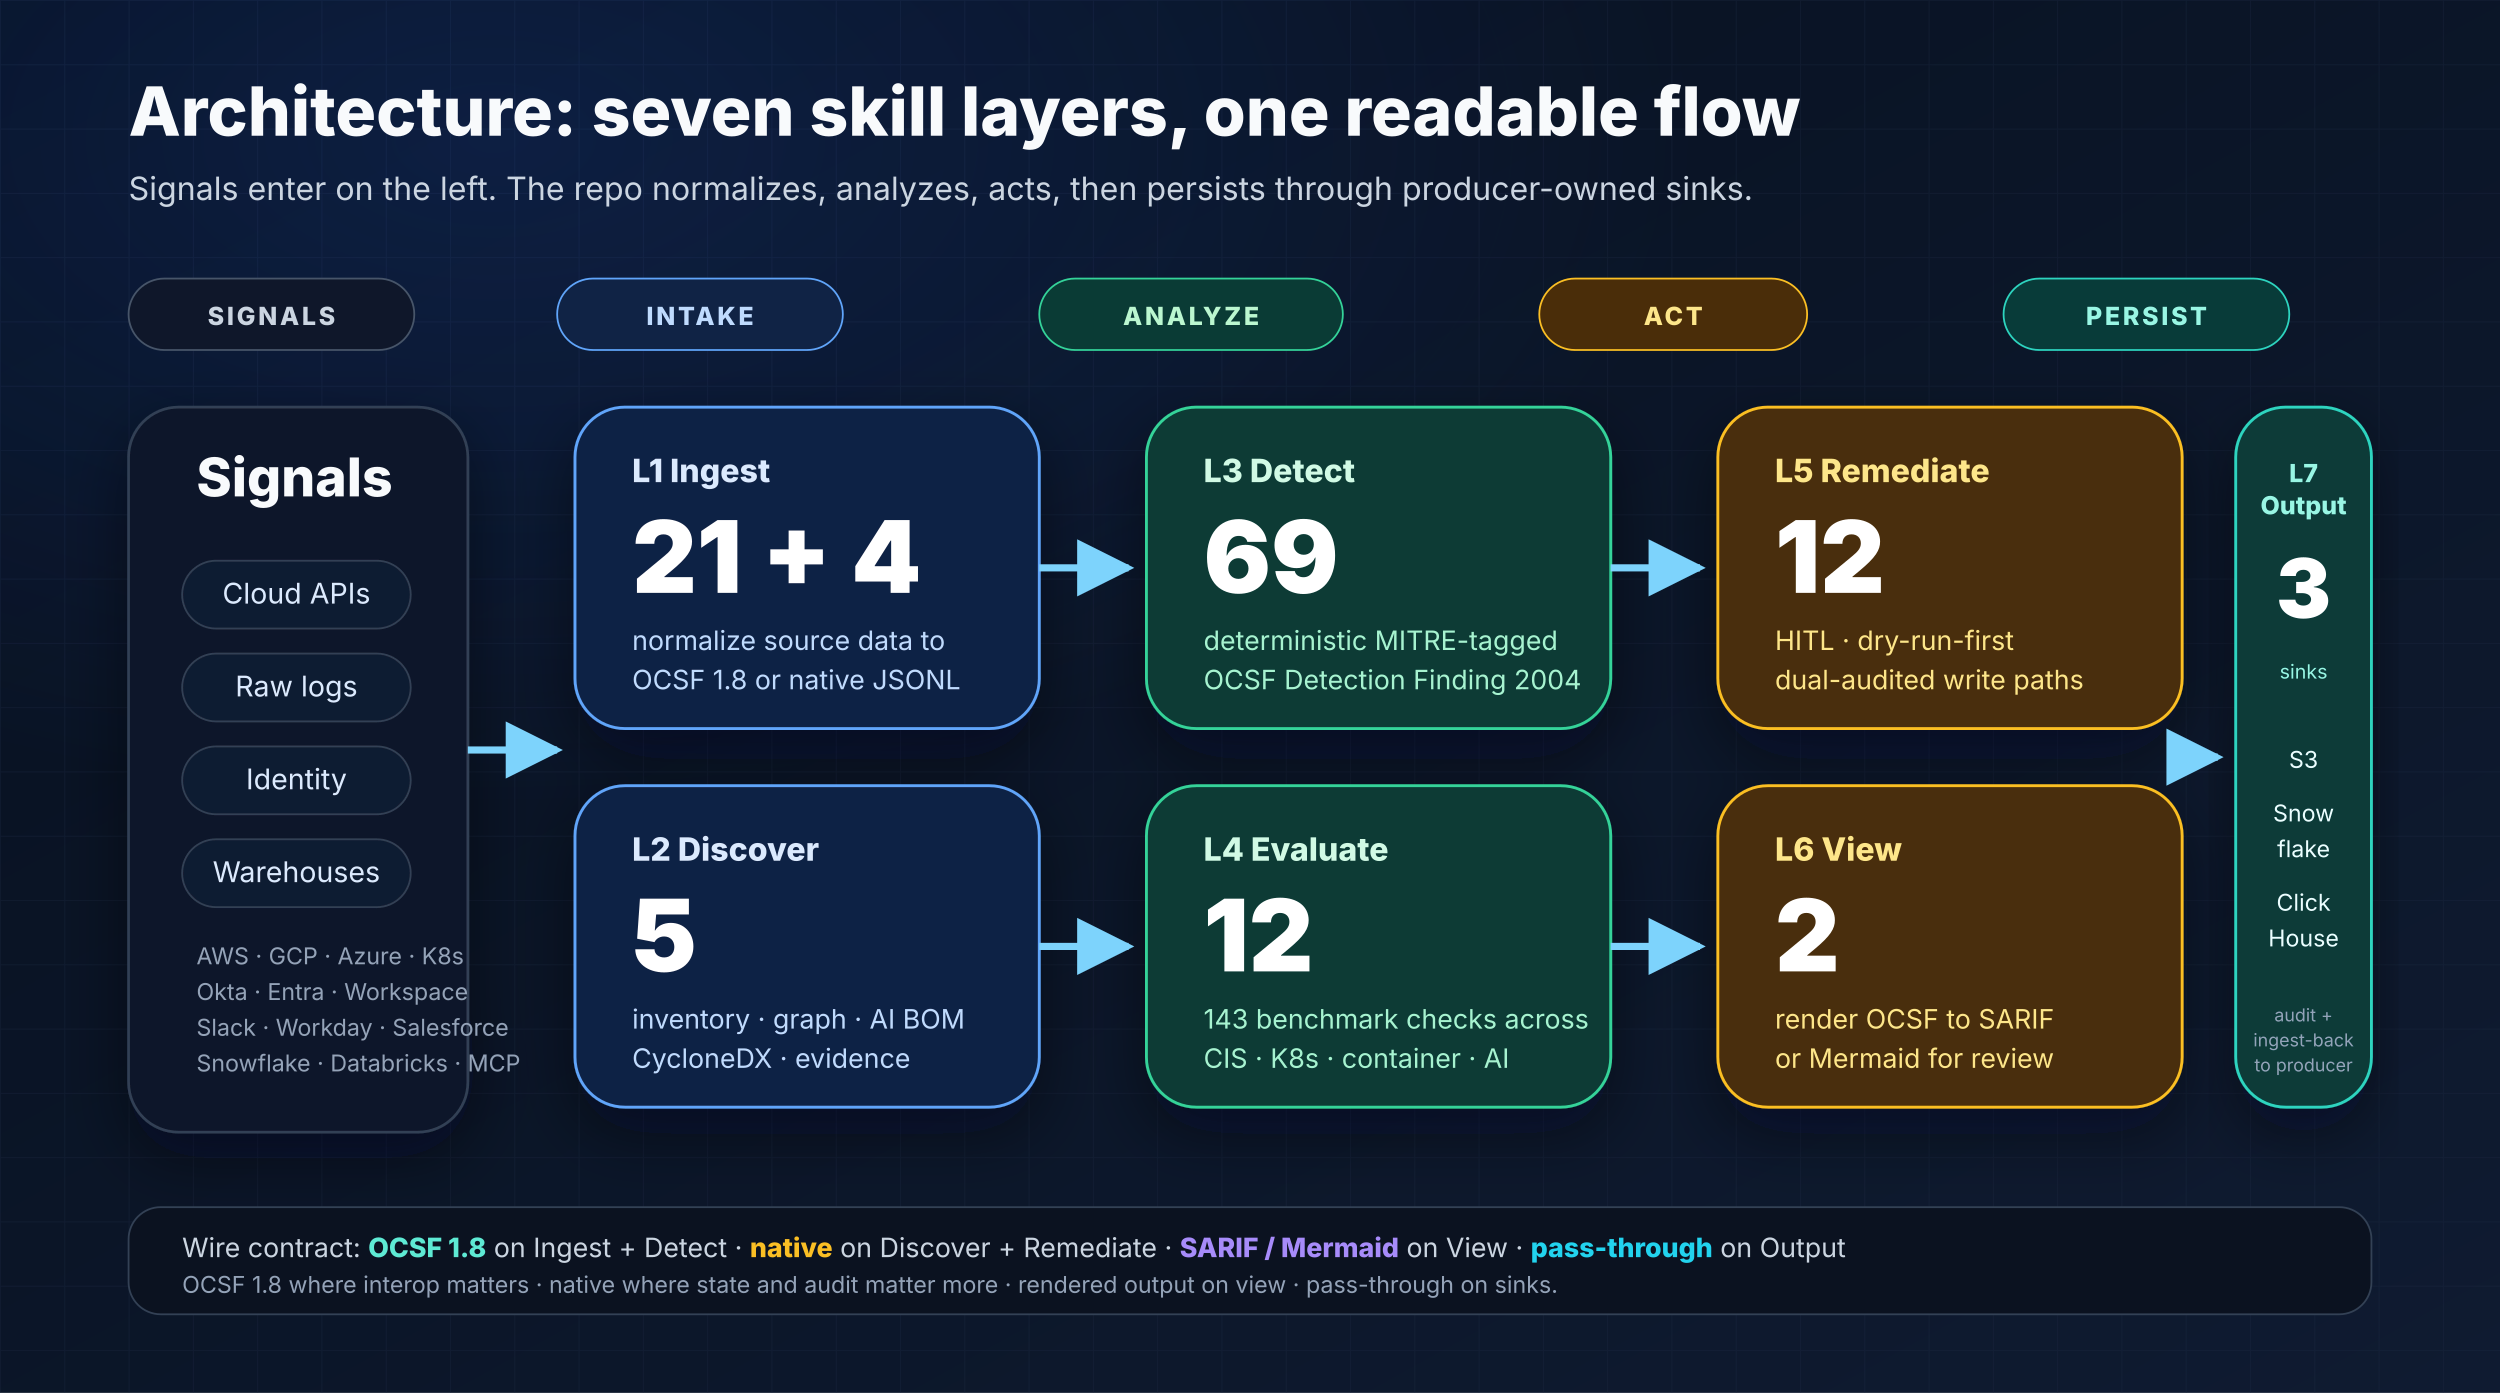
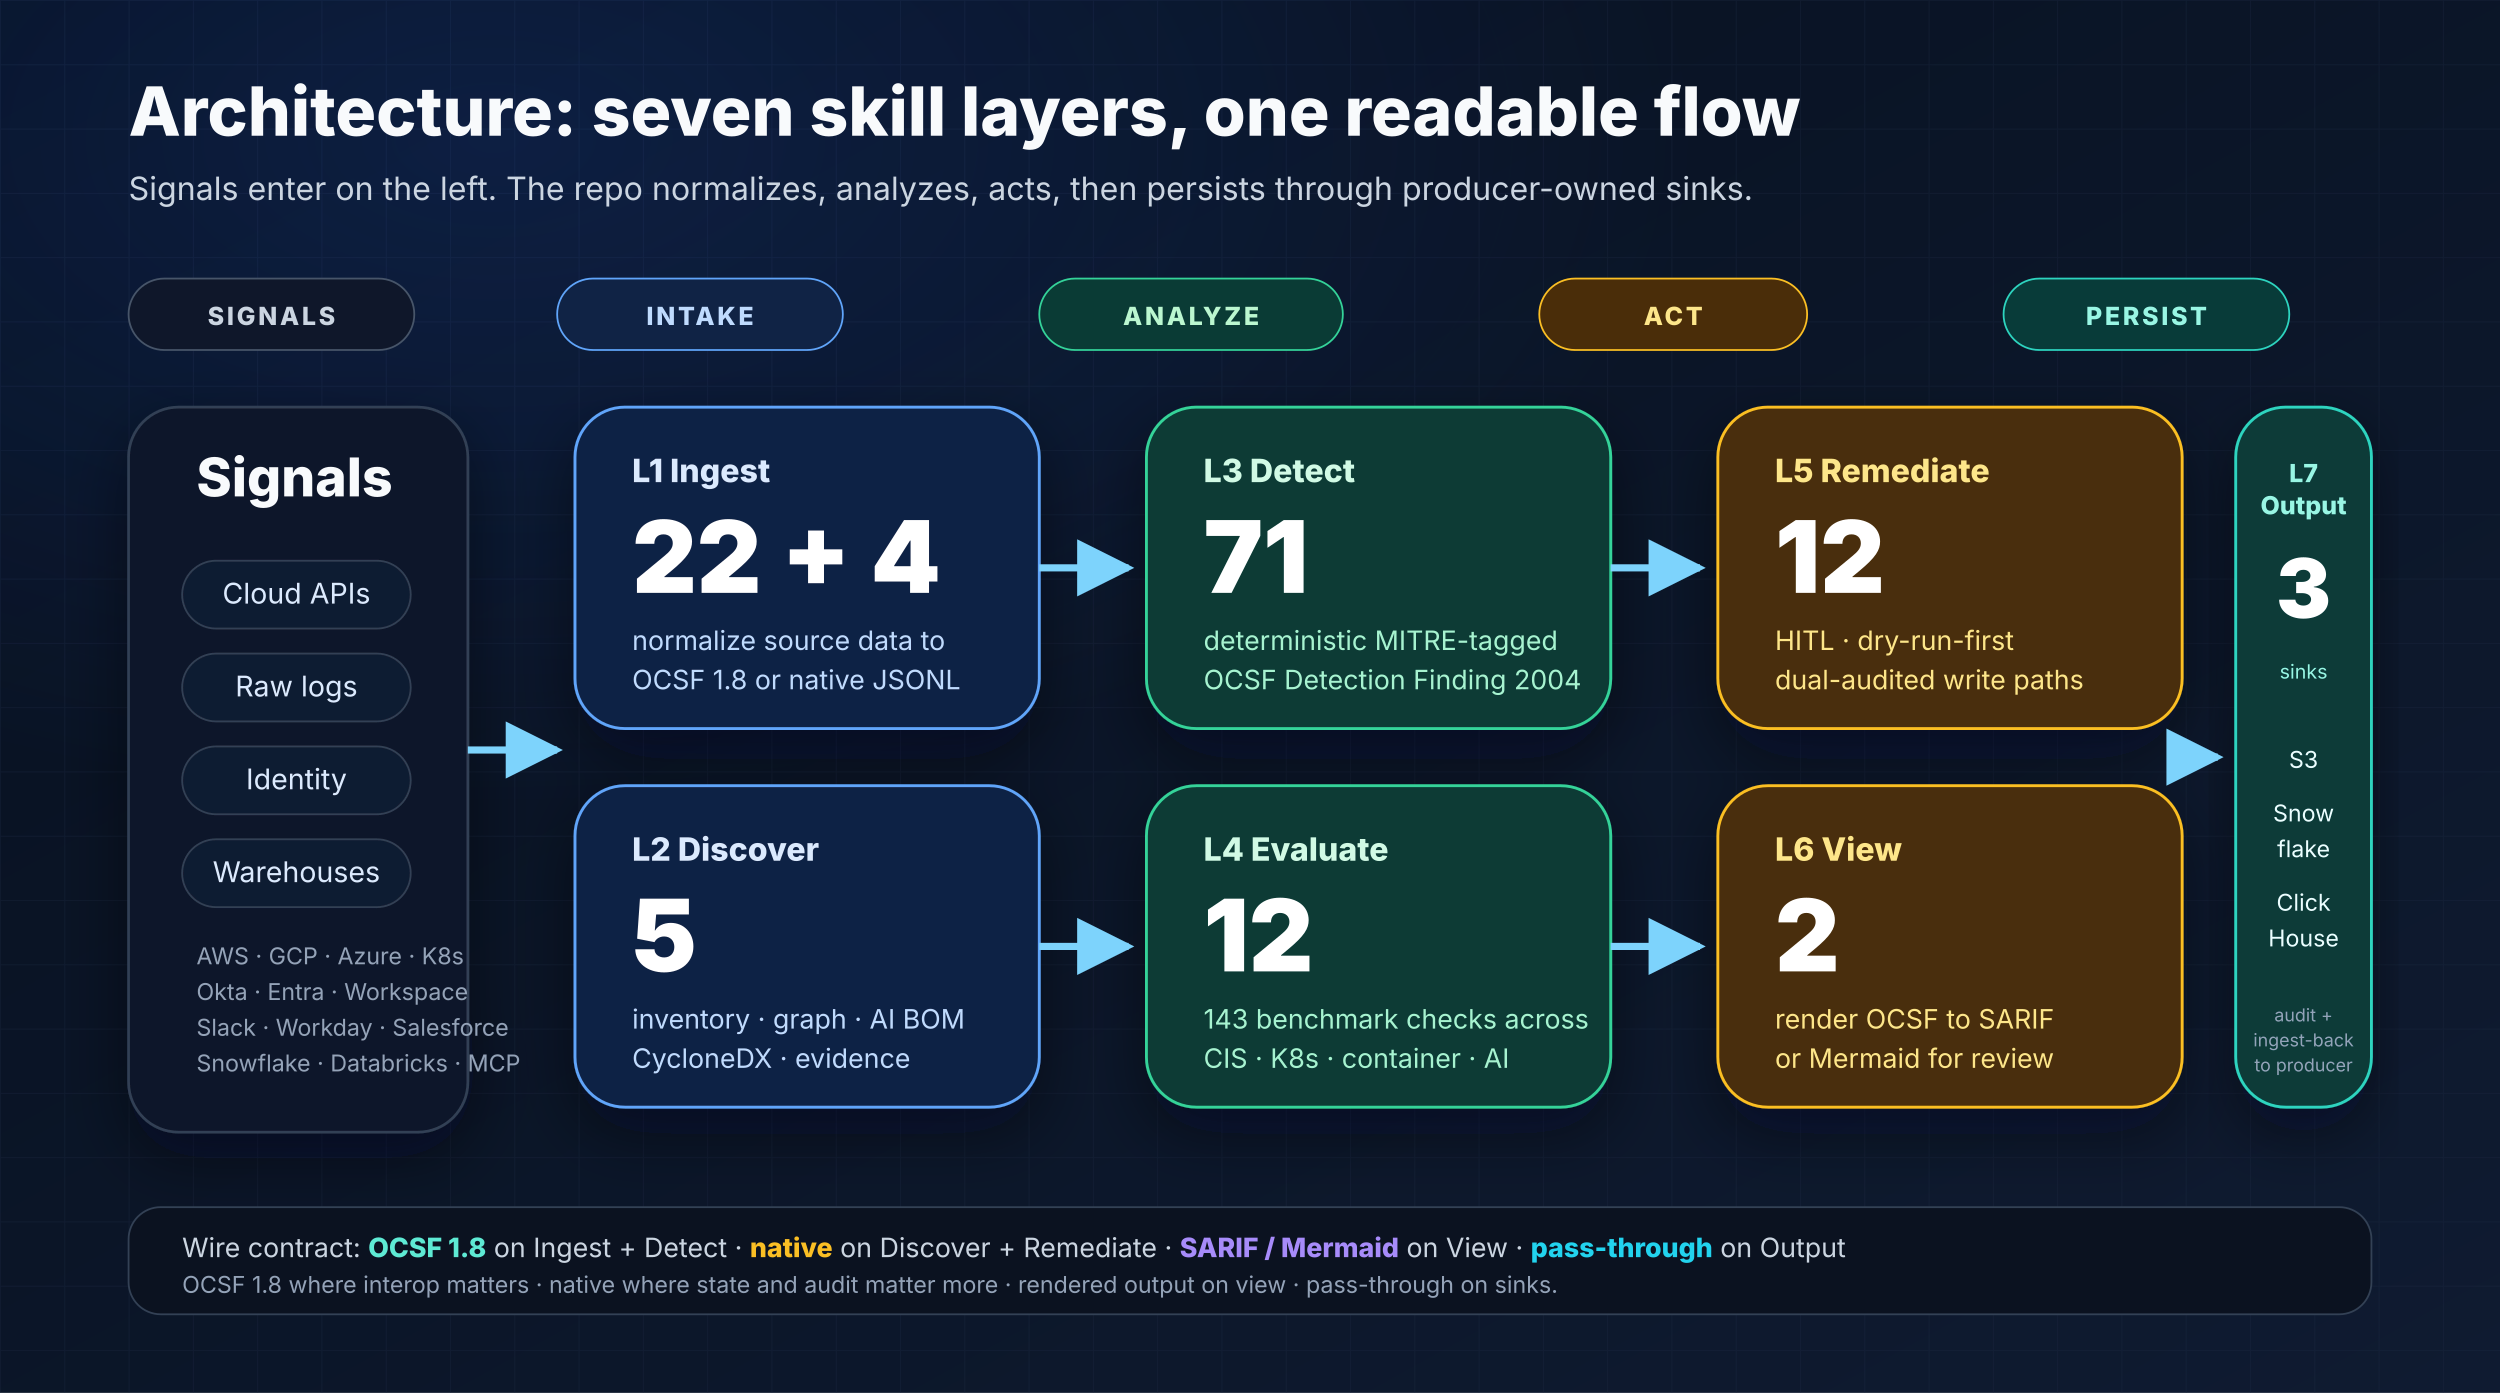
<svg xmlns="http://www.w3.org/2000/svg" width="1400" height="780" viewBox="0 0 1400 780" role="img" aria-labelledby="layers-title layers-desc">
  <defs>
    <linearGradient id="bg" x1="0" y1="0" x2="1" y2="1">
      <stop offset="0%" stop-color="#07101f" />
      <stop offset="100%" stop-color="#0f1b31" />
    </linearGradient>
    <radialGradient id="glow" cx="20%" cy="10%" r="80%">
      <stop offset="0%" stop-color="#2563eb" stop-opacity="0.16" />
      <stop offset="60%" stop-color="#2563eb" stop-opacity="0" />
      <stop offset="100%" stop-color="#2563eb" stop-opacity="0" />
    </radialGradient>
    <pattern id="grid" x="0" y="0" width="36" height="36" patternUnits="userSpaceOnUse">
      <path d="M36 0H0V36" fill="none" stroke="#1d2942" stroke-opacity="0.35" stroke-width="1" />
    </pattern>
    <filter id="shadow" x="-20%" y="-20%" width="140%" height="140%">
      <feDropShadow dx="0" dy="14" stdDeviation="18" flood-color="#020617" flood-opacity="0.45" />
    </filter>
    <marker id="arrow" viewBox="0 0 10 10" refX="9" refY="5" markerWidth="8" markerHeight="8" orient="auto">
      <path d="M0 0L10 5L0 10z" fill="#7dd3fc" />
    </marker>
  </defs>
  <rect width="1400" height="780" fill="url(#bg)" />
  <rect width="1400" height="780" fill="url(#grid)" />
  <rect width="1400" height="780" fill="url(#glow)" />
  <g font-family="Inter, Arial, sans-serif">
    <text x="72" y="76" font-size="38" font-weight="800" fill="#f8fafc">Architecture: seven skill layers, one readable flow</text>
    <text x="72" y="112" font-size="18" fill="#cbd5e1">Signals enter on the left. The repo normalizes, analyzes, acts, then persists through producer-owned sinks.</text>
    <g transform="translate(72,156)">
      <rect x="0" y="0" width="160" height="40" rx="20" fill="#0f172a" stroke="#475569" />
      <text x="80" y="26" text-anchor="middle" font-size="14" font-weight="800" fill="#cbd5e1" letter-spacing="1.5">SIGNALS</text>
      <rect x="240" y="0" width="160" height="40" rx="20" fill="#102345" stroke="#60a5fa" />
      <text x="320" y="26" text-anchor="middle" font-size="14" font-weight="800" fill="#bfdbfe" letter-spacing="1.5">INTAKE</text>
      <rect x="510" y="0" width="170" height="40" rx="20" fill="#0a3b35" stroke="#34d399" />
      <text x="595" y="26" text-anchor="middle" font-size="14" font-weight="800" fill="#bbf7d0" letter-spacing="1.5">ANALYZE</text>
      <rect x="790" y="0" width="150" height="40" rx="20" fill="#4a2d09" stroke="#fbbf24" />
      <text x="865" y="26" text-anchor="middle" font-size="14" font-weight="800" fill="#fde68a" letter-spacing="1.5">ACT</text>
      <rect x="1050" y="0" width="160" height="40" rx="20" fill="#083b39" stroke="#2dd4bf" />
      <text x="1130" y="26" text-anchor="middle" font-size="14" font-weight="800" fill="#99f6e4" letter-spacing="1.5">PERSIST</text>
    </g>
    <g filter="url(#shadow)">
      <rect x="72" y="228" width="190" height="406" rx="28" fill="#0f172a" stroke="#334155" stroke-width="1.5" />
      <text x="110" y="278" font-size="30" font-weight="800" fill="#f8fafc">Signals</text>
      <g font-size="16" fill="#dbeafe">
        <rect x="102" y="314" width="128" height="38" rx="19" fill="#111c30" stroke="#334155" />
        <text x="166" y="338" text-anchor="middle">Cloud APIs</text>
        <rect x="102" y="366" width="128" height="38" rx="19" fill="#111c30" stroke="#334155" />
        <text x="166" y="390" text-anchor="middle">Raw logs</text>
        <rect x="102" y="418" width="128" height="38" rx="19" fill="#111c30" stroke="#334155" />
        <text x="166" y="442" text-anchor="middle">Identity</text>
        <rect x="102" y="470" width="128" height="38" rx="19" fill="#111c30" stroke="#334155" />
        <text x="166" y="494" text-anchor="middle">Warehouses</text>
      </g>
      <text x="110" y="540" font-size="13" fill="#94a3b8">AWS · GCP · Azure · K8s</text>
      <text x="110" y="560" font-size="13" fill="#94a3b8">Okta · Entra · Workspace</text>
      <text x="110" y="580" font-size="13" fill="#94a3b8">Slack · Workday · Salesforce</text>
      <text x="110" y="600" font-size="13" fill="#94a3b8">Snowflake · Databricks · MCP</text>
    </g>
    <g filter="url(#shadow)">
      <rect x="322" y="228" width="260" height="180" rx="28" fill="#112244" stroke="#60a5fa" stroke-width="1.6" />
      <text x="354" y="270" font-size="18" font-weight="800" fill="#dbeafe">L1 Ingest</text>
-       <text x="354" y="332" font-size="56" font-weight="900" fill="#ffffff">21 + 4</text>
+       <text x="354" y="332" font-size="56" font-weight="900" fill="#ffffff">22 + 4</text>
      <text x="354" y="364" font-size="15" fill="#bfdbfe">normalize source data to</text>
      <text x="354" y="386" font-size="15" fill="#bfdbfe">OCSF 1.8 or native JSONL</text>
      <rect x="322" y="440" width="260" height="180" rx="28" fill="#112244" stroke="#60a5fa" stroke-width="1.6" />
      <text x="354" y="482" font-size="18" font-weight="800" fill="#dbeafe">L2 Discover</text>
      <text x="354" y="544" font-size="56" font-weight="900" fill="#ffffff">5</text>
      <text x="354" y="576" font-size="15" fill="#bfdbfe">inventory · graph · AI BOM</text>
      <text x="354" y="598" font-size="15" fill="#bfdbfe">CycloneDX · evidence</text>
    </g>
    <g filter="url(#shadow)">
      <rect x="642" y="228" width="260" height="180" rx="28" fill="#0a3b35" stroke="#34d399" stroke-width="1.6" />
      <text x="674" y="270" font-size="18" font-weight="800" fill="#d1fae5">L3 Detect</text>
-       <text x="674" y="332" font-size="56" font-weight="900" fill="#ffffff">69</text>
+       <text x="674" y="332" font-size="56" font-weight="900" fill="#ffffff">71</text>
      <text x="674" y="364" font-size="15" fill="#a7f3d0">deterministic MITRE-tagged</text>
      <text x="674" y="386" font-size="15" fill="#a7f3d0">OCSF Detection Finding 2004</text>
      <rect x="642" y="440" width="260" height="180" rx="28" fill="#0a3b35" stroke="#34d399" stroke-width="1.6" />
      <text x="674" y="482" font-size="18" font-weight="800" fill="#d1fae5">L4 Evaluate</text>
      <text x="674" y="544" font-size="56" font-weight="900" fill="#ffffff">12</text>
      <text x="674" y="576" font-size="15" fill="#a7f3d0">143 benchmark checks across</text>
      <text x="674" y="598" font-size="15" fill="#a7f3d0">CIS · K8s · container · AI</text>
    </g>
    <g filter="url(#shadow)">
      <rect x="962" y="228" width="260" height="180" rx="28" fill="#4a2d09" stroke="#fbbf24" stroke-width="1.6" />
      <text x="994" y="270" font-size="18" font-weight="800" fill="#fde68a">L5 Remediate</text>
      <text x="994" y="332" font-size="56" font-weight="900" fill="#ffffff">12</text>
      <text x="994" y="364" font-size="15" fill="#fde68a">HITL · dry-run-first</text>
      <text x="994" y="386" font-size="15" fill="#fde68a">dual-audited write paths</text>
      <rect x="962" y="440" width="260" height="180" rx="28" fill="#4a2d09" stroke="#fbbf24" stroke-width="1.6" />
      <text x="994" y="482" font-size="18" font-weight="800" fill="#fde68a">L6 View</text>
      <text x="994" y="544" font-size="56" font-weight="900" fill="#ffffff">2</text>
      <text x="994" y="576" font-size="15" fill="#fde68a">render OCSF to SARIF</text>
      <text x="994" y="598" font-size="15" fill="#fde68a">or Mermaid for review</text>
    </g>
    <g filter="url(#shadow)">
      <rect x="1252" y="228" width="76" height="392" rx="28" fill="#083b39" stroke="#2dd4bf" stroke-width="1.6" />
      <text x="1290" y="270" text-anchor="middle" font-size="14" font-weight="800" fill="#99f6e4">L7</text>
      <text x="1290" y="288" text-anchor="middle" font-size="14" font-weight="800" fill="#99f6e4">Output</text>
      <text x="1290" y="346" text-anchor="middle" font-size="46" font-weight="900" fill="#ffffff">3</text>
      <text x="1290" y="380" text-anchor="middle" font-size="11" fill="#99f6e4">sinks</text>
      <g font-size="13" fill="#ecfeff">
        <text x="1290" y="430" text-anchor="middle">S3</text>
        <text x="1290" y="460" text-anchor="middle">Snow</text>
        <text x="1290" y="480" text-anchor="middle">flake</text>
        <text x="1290" y="510" text-anchor="middle">Click</text>
        <text x="1290" y="530" text-anchor="middle">House</text>
      </g>
      <text x="1290" y="572" text-anchor="middle" font-size="10" fill="#94a3b8">audit +</text>
      <text x="1290" y="586" text-anchor="middle" font-size="10" fill="#94a3b8">ingest-back</text>
      <text x="1290" y="600" text-anchor="middle" font-size="10" fill="#94a3b8">to producer</text>
    </g>
    <path d="M262 420H312" stroke="#7dd3fc" stroke-width="4" fill="none" marker-end="url(#arrow)" />
    <path d="M582 318H632" stroke="#7dd3fc" stroke-width="4" fill="none" marker-end="url(#arrow)" />
    <path d="M582 530H632" stroke="#7dd3fc" stroke-width="4" fill="none" marker-end="url(#arrow)" />
    <path d="M902 318H952" stroke="#7dd3fc" stroke-width="4" fill="none" marker-end="url(#arrow)" />
    <path d="M902 530H952" stroke="#7dd3fc" stroke-width="4" fill="none" marker-end="url(#arrow)" />
    <path d="M1222 424H1242" stroke="#7dd3fc" stroke-width="4" fill="none" marker-end="url(#arrow)" />
    <rect x="72" y="676" width="1256" height="60" rx="18" fill="#0b1220" stroke="#334155" />
    <text x="102" y="704" font-size="15" fill="#cbd5e1">Wire contract: <tspan font-weight="800" fill="#5eead4">OCSF 1.8</tspan> on Ingest + Detect · <tspan font-weight="800" fill="#fbbf24">native</tspan> on Discover + Remediate · <tspan font-weight="800" fill="#a78bfa">SARIF / Mermaid</tspan> on View · <tspan font-weight="800" fill="#22d3ee">pass-through</tspan> on Output</text>
    <text x="102" y="724" font-size="13" fill="#94a3b8">OCSF 1.8 where interop matters · native where state and audit matter more · rendered output on view · pass-through on sinks.</text>
  </g>
</svg>
